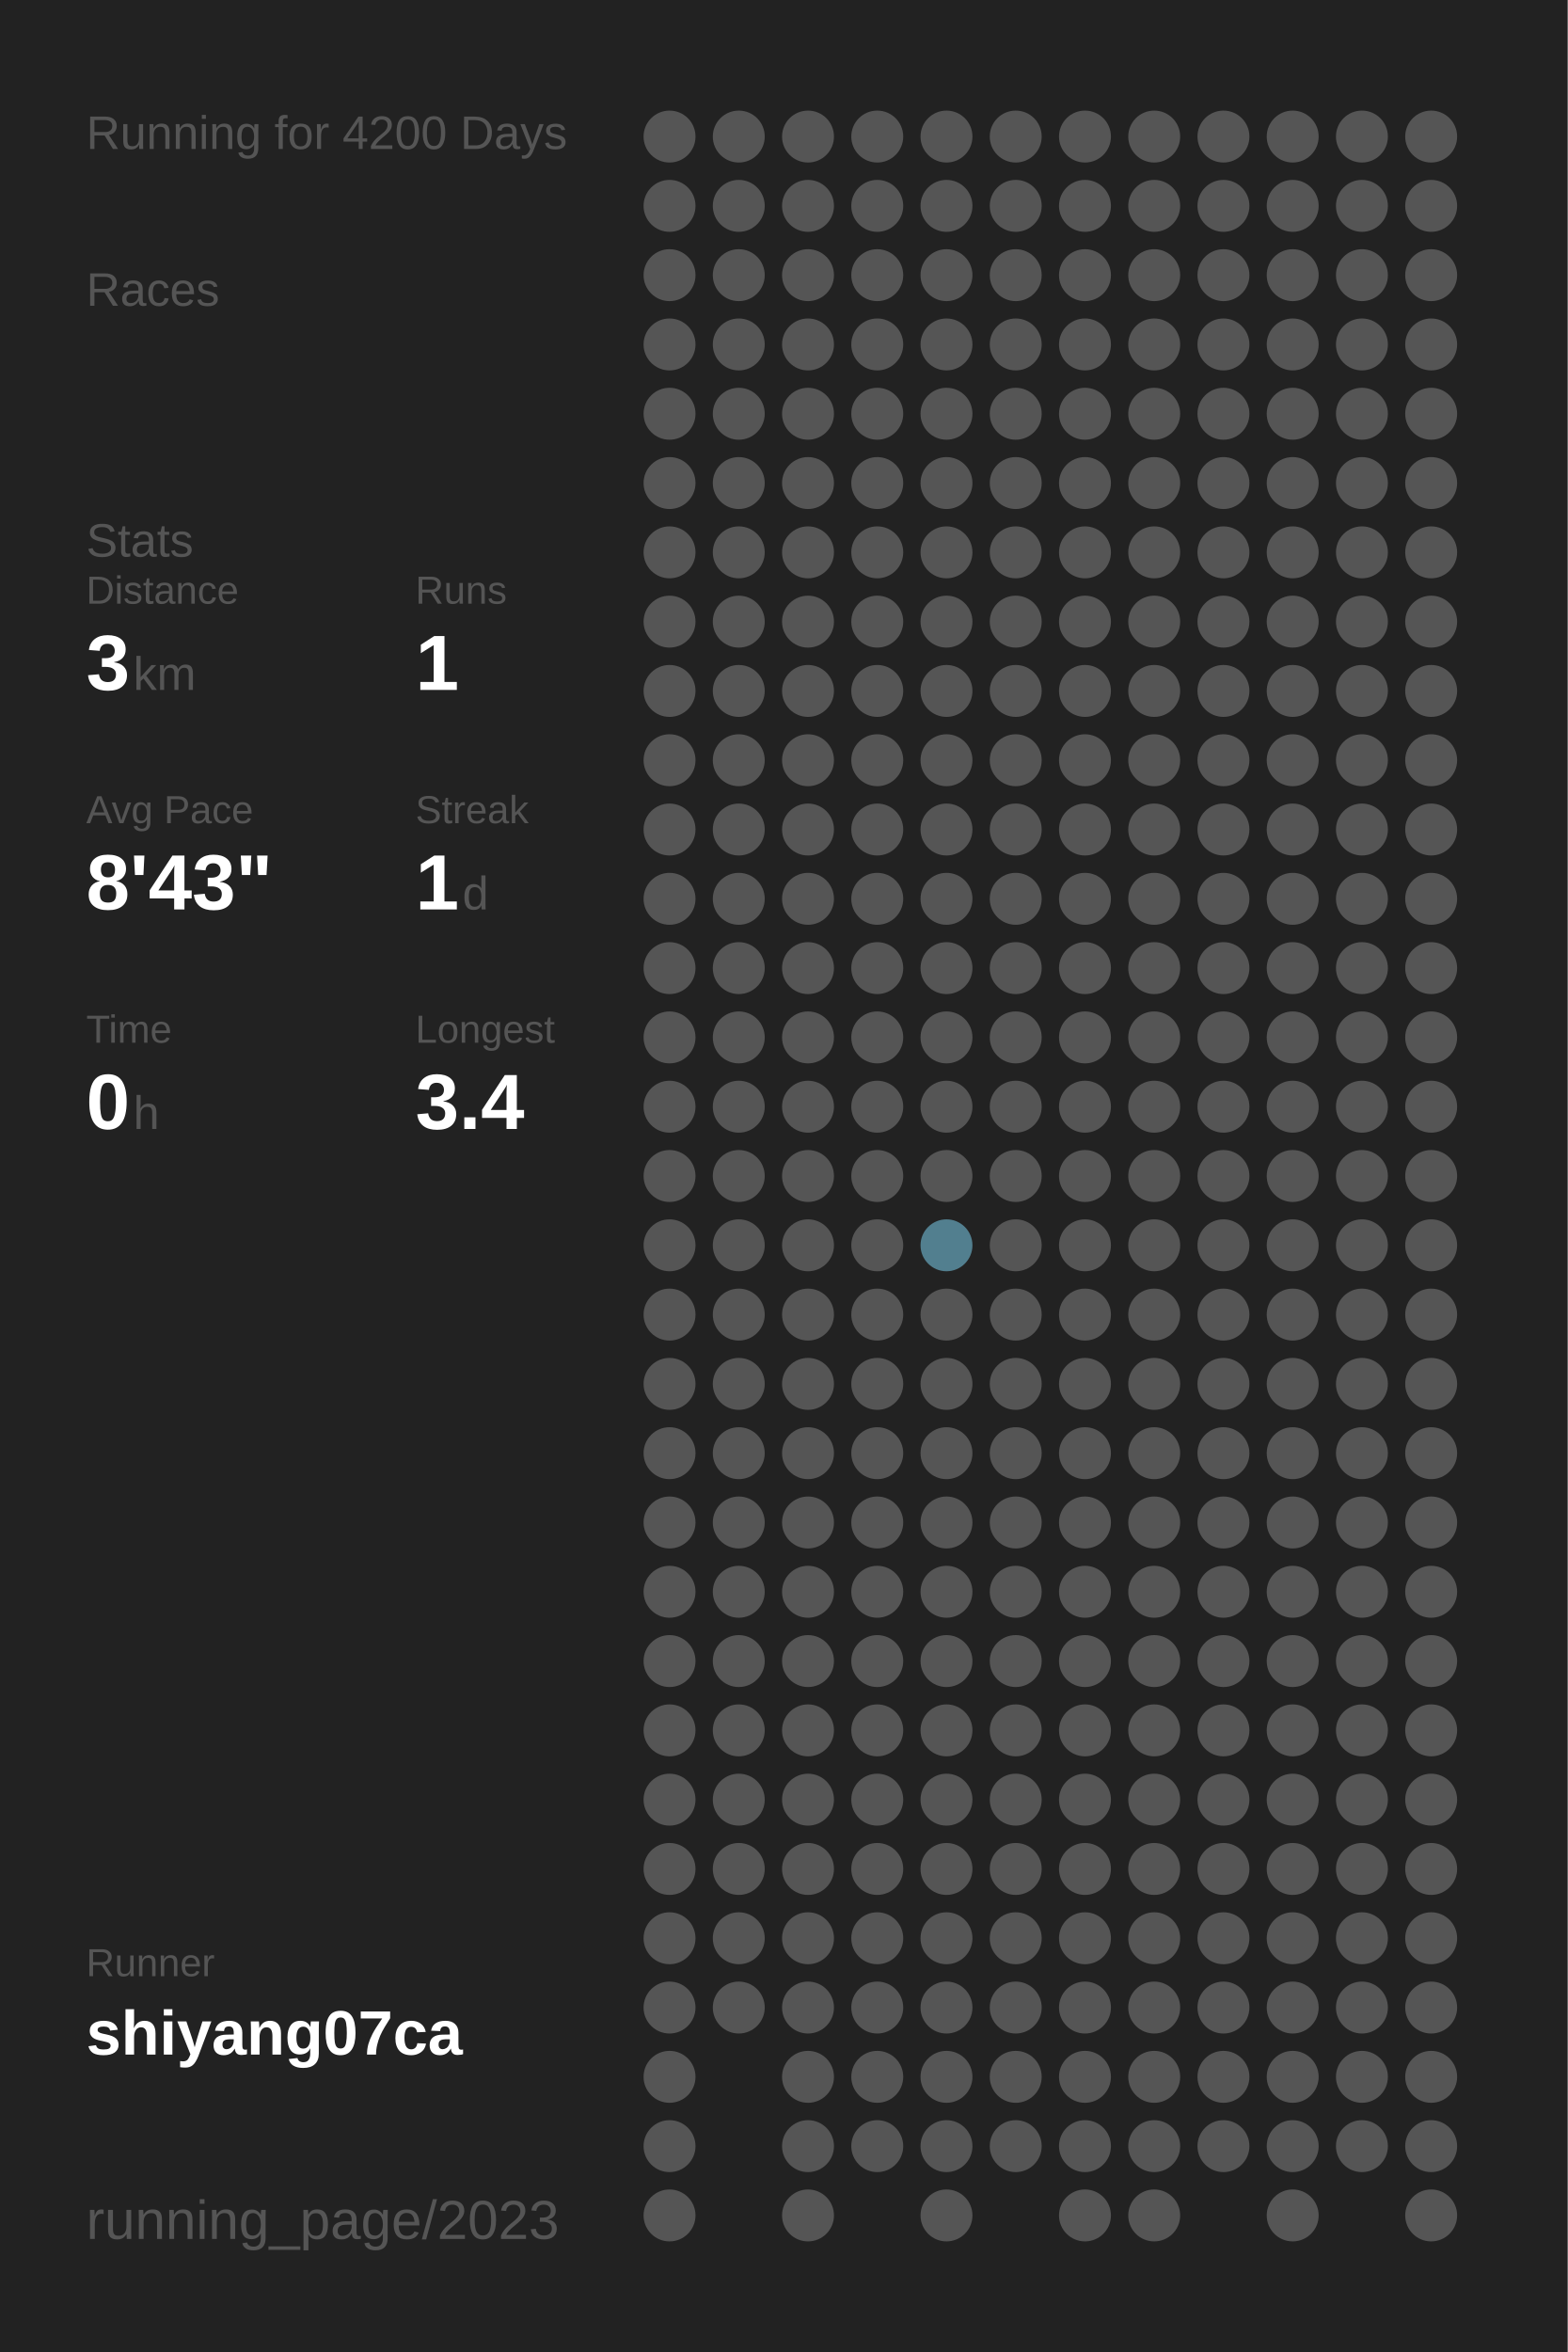
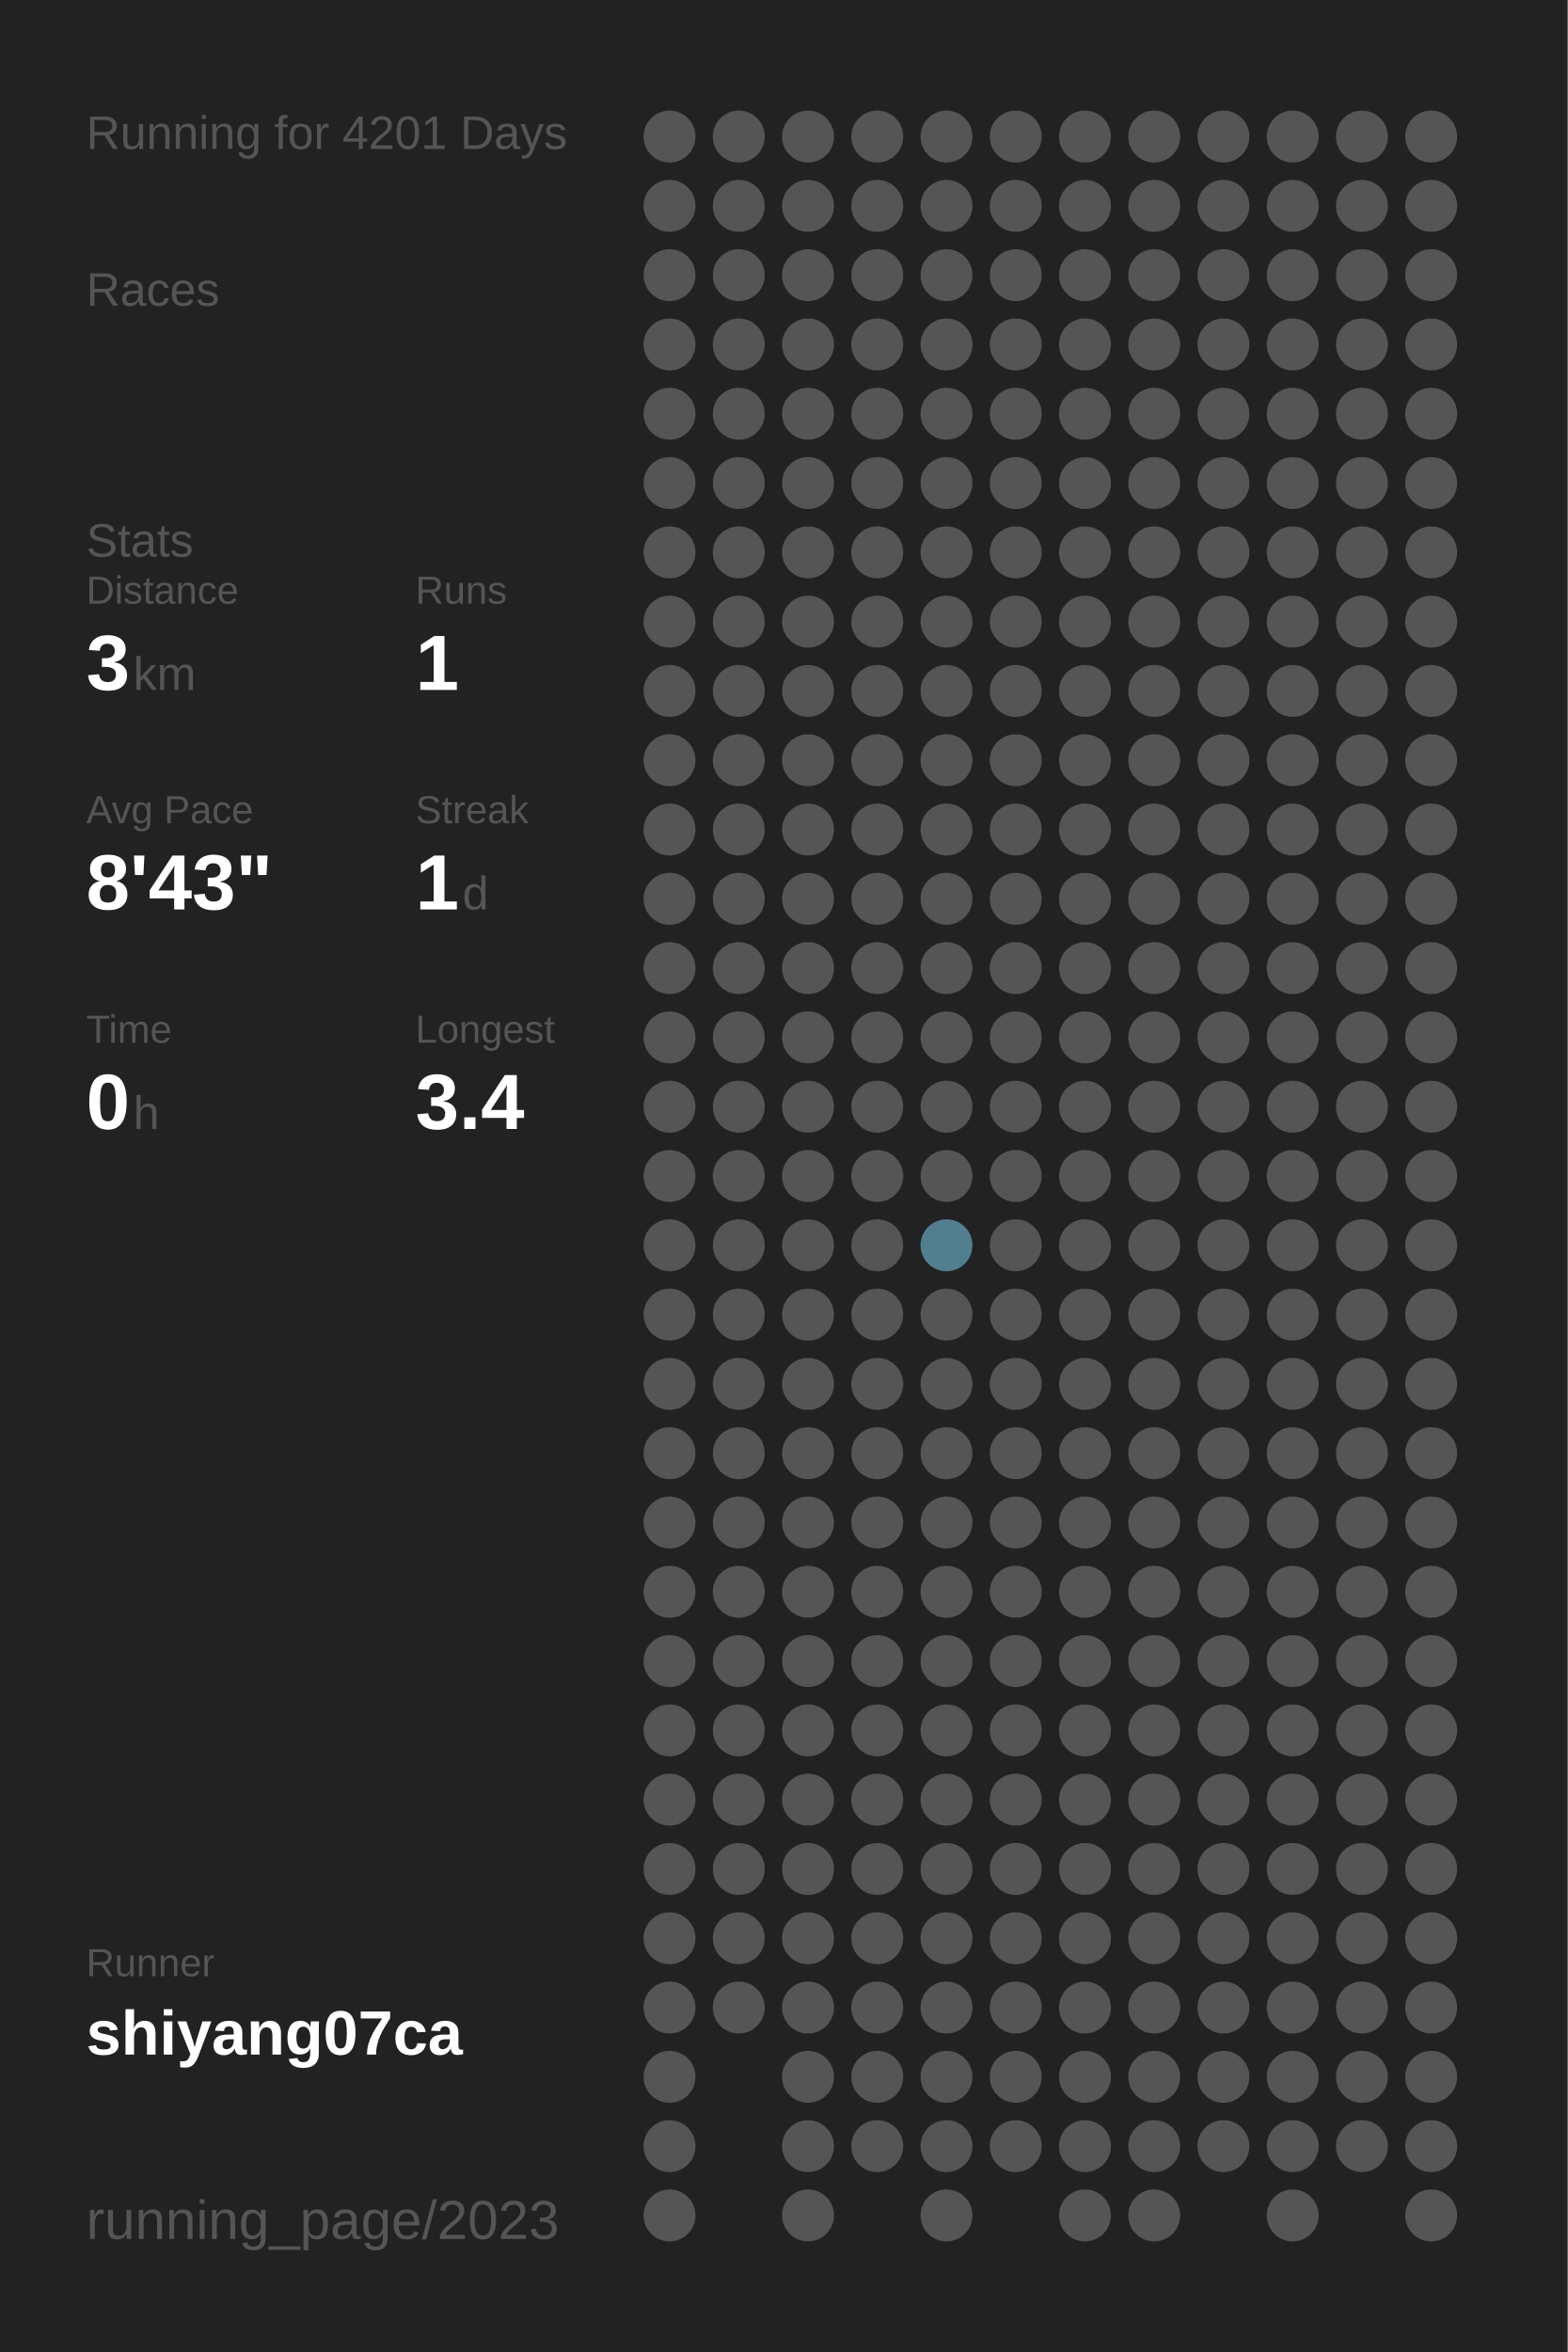
<svg xmlns="http://www.w3.org/2000/svg" baseProfile="full" height="300mm" version="1.1" viewBox="0,0,200,300" width="200mm">
  <defs />
  <rect fill="#222222" height="300" width="200" x="0" y="0" />
-   <text fill="#555555" style="font-size:6px; font-family:Arial;" x="11" y="19">Running for 4200 Days</text>
+   <text fill="#555555" style="font-size:6px; font-family:Arial;" x="11" y="19">Running for 4201 Days</text>
  <text fill="#555555" style="font-size:6px; font-family:Arial;" x="11" y="39">Races</text>
  <text fill="#555555" style="font-size:6px; font-family:Arial;" x="11" y="71">Stats</text>
  <text fill="#555555" style="font-size:5px; font-family:Arial;" x="11" y="77">Distance</text>
  <text fill="#FFFFFF" style="font-size:10px; font-family:Arial; font-weight:bold;" x="11" y="88">3</text>
  <text fill="#555555" style="font-size:6px; font-family:Arial;" x="17" y="88">km</text>
  <text fill="#555555" style="font-size:5px; font-family:Arial;" x="53" y="77">Runs</text>
  <text fill="#FFFFFF" style="font-size:10px; font-family:Arial; font-weight:bold;" x="53" y="88">1</text>
  <text fill="#555555" style="font-size:5px; font-family:Arial;" x="11" y="105">Avg Pace</text>
  <text fill="#FFFFFF" style="font-size:10px; font-family:Arial; font-weight:bold;" x="11" y="116">8'43"</text>
  <text fill="#555555" style="font-size:5px; font-family:Arial;" x="53" y="105">Streak</text>
  <text fill="#FFFFFF" style="font-size:10px; font-family:Arial; font-weight:bold;" x="53" y="116">1</text>
  <text fill="#555555" style="font-size:6px; font-family:Arial;" x="59" y="116">d</text>
  <text fill="#555555" style="font-size:5px; font-family:Arial;" x="11" y="133">Time</text>
  <text fill="#FFFFFF" style="font-size:10px; font-family:Arial; font-weight:bold;" x="11" y="144">0</text>
  <text fill="#555555" style="font-size:6px; font-family:Arial;" x="17" y="144">h</text>
  <text fill="#555555" style="font-size:5px; font-family:Arial;" x="53" y="133">Longest</text>
  <text fill="#FFFFFF" style="font-size:10px; font-family:Arial; font-weight:bold;" x="53" y="144">3.4</text>
  <text fill="#555555" style="font-size:5px; font-family:Arial;" x="11" y="252.065">Runner</text>
  <text fill="#FFFFFF" style="font-size:8px; font-family:Arial; font-weight:bold;" x="11" y="262.065">shiyang07ca</text>
  <text fill="#555555" style="font-size:7px; font-family:Arial;" x="11" y="285.581">running_page/2023</text>
  <circle cx="85.417" cy="17.419" fill="#555555" r="3.312" />
  <circle cx="85.417" cy="26.258" fill="#555555" r="3.312" />
  <circle cx="85.417" cy="35.097" fill="#555555" r="3.312" />
  <circle cx="85.417" cy="43.935" fill="#555555" r="3.312" />
  <circle cx="85.417" cy="52.774" fill="#555555" r="3.312" />
  <circle cx="85.417" cy="61.613" fill="#555555" r="3.312" />
  <circle cx="85.417" cy="70.452" fill="#555555" r="3.312" />
  <circle cx="85.417" cy="79.29" fill="#555555" r="3.312" />
  <circle cx="85.417" cy="88.129" fill="#555555" r="3.312" />
  <circle cx="85.417" cy="96.968" fill="#555555" r="3.312" />
  <circle cx="85.417" cy="105.806" fill="#555555" r="3.312" />
  <circle cx="85.417" cy="114.645" fill="#555555" r="3.312" />
  <circle cx="85.417" cy="123.484" fill="#555555" r="3.312" />
  <circle cx="85.417" cy="132.323" fill="#555555" r="3.312" />
  <circle cx="85.417" cy="141.161" fill="#555555" r="3.312" />
  <circle cx="85.417" cy="150" fill="#555555" r="3.312" />
  <circle cx="85.417" cy="158.839" fill="#555555" r="3.312" />
  <circle cx="85.417" cy="167.677" fill="#555555" r="3.312" />
  <circle cx="85.417" cy="176.516" fill="#555555" r="3.312" />
  <circle cx="85.417" cy="185.355" fill="#555555" r="3.312" />
  <circle cx="85.417" cy="194.194" fill="#555555" r="3.312" />
  <circle cx="85.417" cy="203.032" fill="#555555" r="3.312" />
  <circle cx="85.417" cy="211.871" fill="#555555" r="3.312" />
  <circle cx="85.417" cy="220.71" fill="#555555" r="3.312" />
  <circle cx="85.417" cy="229.548" fill="#555555" r="3.312" />
  <circle cx="85.417" cy="238.387" fill="#555555" r="3.312" />
  <circle cx="85.417" cy="247.226" fill="#555555" r="3.312" />
  <circle cx="85.417" cy="256.065" fill="#555555" r="3.312" />
  <circle cx="85.417" cy="264.903" fill="#555555" r="3.312" />
  <circle cx="85.417" cy="273.742" fill="#555555" r="3.312" />
  <circle cx="85.417" cy="282.581" fill="#555555" r="3.312" />
  <circle cx="94.25" cy="17.419" fill="#555555" r="3.312" />
  <circle cx="94.25" cy="26.258" fill="#555555" r="3.312" />
  <circle cx="94.25" cy="35.097" fill="#555555" r="3.312" />
  <circle cx="94.25" cy="43.935" fill="#555555" r="3.312" />
  <circle cx="94.25" cy="52.774" fill="#555555" r="3.312" />
  <circle cx="94.25" cy="61.613" fill="#555555" r="3.312" />
  <circle cx="94.25" cy="70.452" fill="#555555" r="3.312" />
  <circle cx="94.25" cy="79.29" fill="#555555" r="3.312" />
  <circle cx="94.25" cy="88.129" fill="#555555" r="3.312" />
  <circle cx="94.25" cy="96.968" fill="#555555" r="3.312" />
  <circle cx="94.25" cy="105.806" fill="#555555" r="3.312" />
  <circle cx="94.25" cy="114.645" fill="#555555" r="3.312" />
  <circle cx="94.25" cy="123.484" fill="#555555" r="3.312" />
  <circle cx="94.25" cy="132.323" fill="#555555" r="3.312" />
  <circle cx="94.25" cy="141.161" fill="#555555" r="3.312" />
  <circle cx="94.25" cy="150" fill="#555555" r="3.312" />
  <circle cx="94.25" cy="158.839" fill="#555555" r="3.312" />
  <circle cx="94.25" cy="167.677" fill="#555555" r="3.312" />
  <circle cx="94.25" cy="176.516" fill="#555555" r="3.312" />
  <circle cx="94.25" cy="185.355" fill="#555555" r="3.312" />
  <circle cx="94.25" cy="194.194" fill="#555555" r="3.312" />
  <circle cx="94.25" cy="203.032" fill="#555555" r="3.312" />
  <circle cx="94.25" cy="211.871" fill="#555555" r="3.312" />
  <circle cx="94.25" cy="220.71" fill="#555555" r="3.312" />
  <circle cx="94.25" cy="229.548" fill="#555555" r="3.312" />
  <circle cx="94.25" cy="238.387" fill="#555555" r="3.312" />
  <circle cx="94.25" cy="247.226" fill="#555555" r="3.312" />
  <circle cx="94.25" cy="256.065" fill="#555555" r="3.312" />
  <circle cx="103.083" cy="17.419" fill="#555555" r="3.312" />
  <circle cx="103.083" cy="26.258" fill="#555555" r="3.312" />
  <circle cx="103.083" cy="35.097" fill="#555555" r="3.312" />
  <circle cx="103.083" cy="43.935" fill="#555555" r="3.312" />
  <circle cx="103.083" cy="52.774" fill="#555555" r="3.312" />
  <circle cx="103.083" cy="61.613" fill="#555555" r="3.312" />
  <circle cx="103.083" cy="70.452" fill="#555555" r="3.312" />
  <circle cx="103.083" cy="79.29" fill="#555555" r="3.312" />
  <circle cx="103.083" cy="88.129" fill="#555555" r="3.312" />
  <circle cx="103.083" cy="96.968" fill="#555555" r="3.312" />
  <circle cx="103.083" cy="105.806" fill="#555555" r="3.312" />
  <circle cx="103.083" cy="114.645" fill="#555555" r="3.312" />
  <circle cx="103.083" cy="123.484" fill="#555555" r="3.312" />
  <circle cx="103.083" cy="132.323" fill="#555555" r="3.312" />
  <circle cx="103.083" cy="141.161" fill="#555555" r="3.312" />
  <circle cx="103.083" cy="150" fill="#555555" r="3.312" />
  <circle cx="103.083" cy="158.839" fill="#555555" r="3.312" />
  <circle cx="103.083" cy="167.677" fill="#555555" r="3.312" />
  <circle cx="103.083" cy="176.516" fill="#555555" r="3.312" />
  <circle cx="103.083" cy="185.355" fill="#555555" r="3.312" />
  <circle cx="103.083" cy="194.194" fill="#555555" r="3.312" />
  <circle cx="103.083" cy="203.032" fill="#555555" r="3.312" />
  <circle cx="103.083" cy="211.871" fill="#555555" r="3.312" />
  <circle cx="103.083" cy="220.71" fill="#555555" r="3.312" />
  <circle cx="103.083" cy="229.548" fill="#555555" r="3.312" />
  <circle cx="103.083" cy="238.387" fill="#555555" r="3.312" />
  <circle cx="103.083" cy="247.226" fill="#555555" r="3.312" />
  <circle cx="103.083" cy="256.065" fill="#555555" r="3.312" />
  <circle cx="103.083" cy="264.903" fill="#555555" r="3.312" />
  <circle cx="103.083" cy="273.742" fill="#555555" r="3.312" />
  <circle cx="103.083" cy="282.581" fill="#555555" r="3.312" />
  <circle cx="111.917" cy="17.419" fill="#555555" r="3.312" />
  <circle cx="111.917" cy="26.258" fill="#555555" r="3.312" />
  <circle cx="111.917" cy="35.097" fill="#555555" r="3.312" />
  <circle cx="111.917" cy="43.935" fill="#555555" r="3.312" />
  <circle cx="111.917" cy="52.774" fill="#555555" r="3.312" />
  <circle cx="111.917" cy="61.613" fill="#555555" r="3.312" />
  <circle cx="111.917" cy="70.452" fill="#555555" r="3.312" />
  <circle cx="111.917" cy="79.29" fill="#555555" r="3.312" />
  <circle cx="111.917" cy="88.129" fill="#555555" r="3.312" />
  <circle cx="111.917" cy="96.968" fill="#555555" r="3.312" />
  <circle cx="111.917" cy="105.806" fill="#555555" r="3.312" />
  <circle cx="111.917" cy="114.645" fill="#555555" r="3.312" />
  <circle cx="111.917" cy="123.484" fill="#555555" r="3.312" />
  <circle cx="111.917" cy="132.323" fill="#555555" r="3.312" />
  <circle cx="111.917" cy="141.161" fill="#555555" r="3.312" />
  <circle cx="111.917" cy="150" fill="#555555" r="3.312" />
  <circle cx="111.917" cy="158.839" fill="#555555" r="3.312" />
  <circle cx="111.917" cy="167.677" fill="#555555" r="3.312" />
  <circle cx="111.917" cy="176.516" fill="#555555" r="3.312" />
  <circle cx="111.917" cy="185.355" fill="#555555" r="3.312" />
  <circle cx="111.917" cy="194.194" fill="#555555" r="3.312" />
  <circle cx="111.917" cy="203.032" fill="#555555" r="3.312" />
  <circle cx="111.917" cy="211.871" fill="#555555" r="3.312" />
  <circle cx="111.917" cy="220.71" fill="#555555" r="3.312" />
  <circle cx="111.917" cy="229.548" fill="#555555" r="3.312" />
  <circle cx="111.917" cy="238.387" fill="#555555" r="3.312" />
  <circle cx="111.917" cy="247.226" fill="#555555" r="3.312" />
  <circle cx="111.917" cy="256.065" fill="#555555" r="3.312" />
  <circle cx="111.917" cy="264.903" fill="#555555" r="3.312" />
  <circle cx="111.917" cy="273.742" fill="#555555" r="3.312" />
  <circle cx="120.75" cy="17.419" fill="#555555" r="3.312" />
  <circle cx="120.75" cy="26.258" fill="#555555" r="3.312" />
  <circle cx="120.75" cy="35.097" fill="#555555" r="3.312" />
  <circle cx="120.75" cy="43.935" fill="#555555" r="3.312" />
  <circle cx="120.75" cy="52.774" fill="#555555" r="3.312" />
  <circle cx="120.75" cy="61.613" fill="#555555" r="3.312" />
  <circle cx="120.75" cy="70.452" fill="#555555" r="3.312" />
  <circle cx="120.75" cy="79.29" fill="#555555" r="3.312" />
  <circle cx="120.75" cy="88.129" fill="#555555" r="3.312" />
  <circle cx="120.75" cy="96.968" fill="#555555" r="3.312" />
  <circle cx="120.75" cy="105.806" fill="#555555" r="3.312" />
  <circle cx="120.75" cy="114.645" fill="#555555" r="3.312" />
  <circle cx="120.75" cy="123.484" fill="#555555" r="3.312" />
  <circle cx="120.75" cy="132.323" fill="#555555" r="3.312" />
  <circle cx="120.75" cy="141.161" fill="#555555" r="3.312" />
  <circle cx="120.75" cy="150" fill="#555555" r="3.312" />
  <circle cx="120.75" cy="158.839" fill="#527f8f" r="3.312" />
  <circle cx="120.75" cy="167.677" fill="#555555" r="3.312" />
  <circle cx="120.75" cy="176.516" fill="#555555" r="3.312" />
  <circle cx="120.75" cy="185.355" fill="#555555" r="3.312" />
  <circle cx="120.75" cy="194.194" fill="#555555" r="3.312" />
  <circle cx="120.75" cy="203.032" fill="#555555" r="3.312" />
  <circle cx="120.75" cy="211.871" fill="#555555" r="3.312" />
  <circle cx="120.75" cy="220.71" fill="#555555" r="3.312" />
  <circle cx="120.75" cy="229.548" fill="#555555" r="3.312" />
  <circle cx="120.75" cy="238.387" fill="#555555" r="3.312" />
  <circle cx="120.75" cy="247.226" fill="#555555" r="3.312" />
  <circle cx="120.75" cy="256.065" fill="#555555" r="3.312" />
  <circle cx="120.75" cy="264.903" fill="#555555" r="3.312" />
  <circle cx="120.75" cy="273.742" fill="#555555" r="3.312" />
  <circle cx="120.75" cy="282.581" fill="#555555" r="3.312" />
  <circle cx="129.583" cy="17.419" fill="#555555" r="3.312" />
  <circle cx="129.583" cy="26.258" fill="#555555" r="3.312" />
  <circle cx="129.583" cy="35.097" fill="#555555" r="3.312" />
  <circle cx="129.583" cy="43.935" fill="#555555" r="3.312" />
  <circle cx="129.583" cy="52.774" fill="#555555" r="3.312" />
  <circle cx="129.583" cy="61.613" fill="#555555" r="3.312" />
  <circle cx="129.583" cy="70.452" fill="#555555" r="3.312" />
  <circle cx="129.583" cy="79.29" fill="#555555" r="3.312" />
  <circle cx="129.583" cy="88.129" fill="#555555" r="3.312" />
  <circle cx="129.583" cy="96.968" fill="#555555" r="3.312" />
  <circle cx="129.583" cy="105.806" fill="#555555" r="3.312" />
  <circle cx="129.583" cy="114.645" fill="#555555" r="3.312" />
  <circle cx="129.583" cy="123.484" fill="#555555" r="3.312" />
  <circle cx="129.583" cy="132.323" fill="#555555" r="3.312" />
  <circle cx="129.583" cy="141.161" fill="#555555" r="3.312" />
  <circle cx="129.583" cy="150" fill="#555555" r="3.312" />
  <circle cx="129.583" cy="158.839" fill="#555555" r="3.312" />
  <circle cx="129.583" cy="167.677" fill="#555555" r="3.312" />
  <circle cx="129.583" cy="176.516" fill="#555555" r="3.312" />
  <circle cx="129.583" cy="185.355" fill="#555555" r="3.312" />
  <circle cx="129.583" cy="194.194" fill="#555555" r="3.312" />
  <circle cx="129.583" cy="203.032" fill="#555555" r="3.312" />
  <circle cx="129.583" cy="211.871" fill="#555555" r="3.312" />
  <circle cx="129.583" cy="220.71" fill="#555555" r="3.312" />
  <circle cx="129.583" cy="229.548" fill="#555555" r="3.312" />
  <circle cx="129.583" cy="238.387" fill="#555555" r="3.312" />
  <circle cx="129.583" cy="247.226" fill="#555555" r="3.312" />
  <circle cx="129.583" cy="256.065" fill="#555555" r="3.312" />
  <circle cx="129.583" cy="264.903" fill="#555555" r="3.312" />
  <circle cx="129.583" cy="273.742" fill="#555555" r="3.312" />
  <circle cx="138.417" cy="17.419" fill="#555555" r="3.312" />
  <circle cx="138.417" cy="26.258" fill="#555555" r="3.312" />
  <circle cx="138.417" cy="35.097" fill="#555555" r="3.312" />
  <circle cx="138.417" cy="43.935" fill="#555555" r="3.312" />
  <circle cx="138.417" cy="52.774" fill="#555555" r="3.312" />
  <circle cx="138.417" cy="61.613" fill="#555555" r="3.312" />
  <circle cx="138.417" cy="70.452" fill="#555555" r="3.312" />
  <circle cx="138.417" cy="79.29" fill="#555555" r="3.312" />
  <circle cx="138.417" cy="88.129" fill="#555555" r="3.312" />
  <circle cx="138.417" cy="96.968" fill="#555555" r="3.312" />
  <circle cx="138.417" cy="105.806" fill="#555555" r="3.312" />
  <circle cx="138.417" cy="114.645" fill="#555555" r="3.312" />
  <circle cx="138.417" cy="123.484" fill="#555555" r="3.312" />
  <circle cx="138.417" cy="132.323" fill="#555555" r="3.312" />
  <circle cx="138.417" cy="141.161" fill="#555555" r="3.312" />
  <circle cx="138.417" cy="150" fill="#555555" r="3.312" />
  <circle cx="138.417" cy="158.839" fill="#555555" r="3.312" />
  <circle cx="138.417" cy="167.677" fill="#555555" r="3.312" />
  <circle cx="138.417" cy="176.516" fill="#555555" r="3.312" />
  <circle cx="138.417" cy="185.355" fill="#555555" r="3.312" />
  <circle cx="138.417" cy="194.194" fill="#555555" r="3.312" />
  <circle cx="138.417" cy="203.032" fill="#555555" r="3.312" />
  <circle cx="138.417" cy="211.871" fill="#555555" r="3.312" />
  <circle cx="138.417" cy="220.71" fill="#555555" r="3.312" />
  <circle cx="138.417" cy="229.548" fill="#555555" r="3.312" />
  <circle cx="138.417" cy="238.387" fill="#555555" r="3.312" />
  <circle cx="138.417" cy="247.226" fill="#555555" r="3.312" />
  <circle cx="138.417" cy="256.065" fill="#555555" r="3.312" />
  <circle cx="138.417" cy="264.903" fill="#555555" r="3.312" />
  <circle cx="138.417" cy="273.742" fill="#555555" r="3.312" />
  <circle cx="138.417" cy="282.581" fill="#555555" r="3.312" />
  <circle cx="147.25" cy="17.419" fill="#555555" r="3.312" />
  <circle cx="147.25" cy="26.258" fill="#555555" r="3.312" />
  <circle cx="147.25" cy="35.097" fill="#555555" r="3.312" />
  <circle cx="147.25" cy="43.935" fill="#555555" r="3.312" />
  <circle cx="147.25" cy="52.774" fill="#555555" r="3.312" />
  <circle cx="147.25" cy="61.613" fill="#555555" r="3.312" />
  <circle cx="147.25" cy="70.452" fill="#555555" r="3.312" />
  <circle cx="147.25" cy="79.29" fill="#555555" r="3.312" />
  <circle cx="147.25" cy="88.129" fill="#555555" r="3.312" />
  <circle cx="147.25" cy="96.968" fill="#555555" r="3.312" />
  <circle cx="147.25" cy="105.806" fill="#555555" r="3.312" />
  <circle cx="147.25" cy="114.645" fill="#555555" r="3.312" />
  <circle cx="147.25" cy="123.484" fill="#555555" r="3.312" />
  <circle cx="147.25" cy="132.323" fill="#555555" r="3.312" />
  <circle cx="147.25" cy="141.161" fill="#555555" r="3.312" />
  <circle cx="147.25" cy="150" fill="#555555" r="3.312" />
  <circle cx="147.25" cy="158.839" fill="#555555" r="3.312" />
  <circle cx="147.25" cy="167.677" fill="#555555" r="3.312" />
  <circle cx="147.25" cy="176.516" fill="#555555" r="3.312" />
  <circle cx="147.25" cy="185.355" fill="#555555" r="3.312" />
  <circle cx="147.25" cy="194.194" fill="#555555" r="3.312" />
  <circle cx="147.25" cy="203.032" fill="#555555" r="3.312" />
  <circle cx="147.25" cy="211.871" fill="#555555" r="3.312" />
  <circle cx="147.25" cy="220.71" fill="#555555" r="3.312" />
  <circle cx="147.25" cy="229.548" fill="#555555" r="3.312" />
  <circle cx="147.25" cy="238.387" fill="#555555" r="3.312" />
  <circle cx="147.25" cy="247.226" fill="#555555" r="3.312" />
  <circle cx="147.25" cy="256.065" fill="#555555" r="3.312" />
  <circle cx="147.25" cy="264.903" fill="#555555" r="3.312" />
  <circle cx="147.25" cy="273.742" fill="#555555" r="3.312" />
  <circle cx="147.25" cy="282.581" fill="#555555" r="3.312" />
  <circle cx="156.083" cy="17.419" fill="#555555" r="3.312" />
  <circle cx="156.083" cy="26.258" fill="#555555" r="3.312" />
  <circle cx="156.083" cy="35.097" fill="#555555" r="3.312" />
  <circle cx="156.083" cy="43.935" fill="#555555" r="3.312" />
  <circle cx="156.083" cy="52.774" fill="#555555" r="3.312" />
  <circle cx="156.083" cy="61.613" fill="#555555" r="3.312" />
  <circle cx="156.083" cy="70.452" fill="#555555" r="3.312" />
  <circle cx="156.083" cy="79.29" fill="#555555" r="3.312" />
  <circle cx="156.083" cy="88.129" fill="#555555" r="3.312" />
  <circle cx="156.083" cy="96.968" fill="#555555" r="3.312" />
  <circle cx="156.083" cy="105.806" fill="#555555" r="3.312" />
  <circle cx="156.083" cy="114.645" fill="#555555" r="3.312" />
  <circle cx="156.083" cy="123.484" fill="#555555" r="3.312" />
  <circle cx="156.083" cy="132.323" fill="#555555" r="3.312" />
  <circle cx="156.083" cy="141.161" fill="#555555" r="3.312" />
  <circle cx="156.083" cy="150" fill="#555555" r="3.312" />
  <circle cx="156.083" cy="158.839" fill="#555555" r="3.312" />
  <circle cx="156.083" cy="167.677" fill="#555555" r="3.312" />
  <circle cx="156.083" cy="176.516" fill="#555555" r="3.312" />
  <circle cx="156.083" cy="185.355" fill="#555555" r="3.312" />
  <circle cx="156.083" cy="194.194" fill="#555555" r="3.312" />
  <circle cx="156.083" cy="203.032" fill="#555555" r="3.312" />
  <circle cx="156.083" cy="211.871" fill="#555555" r="3.312" />
  <circle cx="156.083" cy="220.71" fill="#555555" r="3.312" />
  <circle cx="156.083" cy="229.548" fill="#555555" r="3.312" />
  <circle cx="156.083" cy="238.387" fill="#555555" r="3.312" />
  <circle cx="156.083" cy="247.226" fill="#555555" r="3.312" />
  <circle cx="156.083" cy="256.065" fill="#555555" r="3.312" />
  <circle cx="156.083" cy="264.903" fill="#555555" r="3.312" />
  <circle cx="156.083" cy="273.742" fill="#555555" r="3.312" />
  <circle cx="164.917" cy="17.419" fill="#555555" r="3.312" />
  <circle cx="164.917" cy="26.258" fill="#555555" r="3.312" />
  <circle cx="164.917" cy="35.097" fill="#555555" r="3.312" />
  <circle cx="164.917" cy="43.935" fill="#555555" r="3.312" />
  <circle cx="164.917" cy="52.774" fill="#555555" r="3.312" />
  <circle cx="164.917" cy="61.613" fill="#555555" r="3.312" />
  <circle cx="164.917" cy="70.452" fill="#555555" r="3.312" />
  <circle cx="164.917" cy="79.29" fill="#555555" r="3.312" />
  <circle cx="164.917" cy="88.129" fill="#555555" r="3.312" />
  <circle cx="164.917" cy="96.968" fill="#555555" r="3.312" />
  <circle cx="164.917" cy="105.806" fill="#555555" r="3.312" />
  <circle cx="164.917" cy="114.645" fill="#555555" r="3.312" />
  <circle cx="164.917" cy="123.484" fill="#555555" r="3.312" />
  <circle cx="164.917" cy="132.323" fill="#555555" r="3.312" />
  <circle cx="164.917" cy="141.161" fill="#555555" r="3.312" />
  <circle cx="164.917" cy="150" fill="#555555" r="3.312" />
  <circle cx="164.917" cy="158.839" fill="#555555" r="3.312" />
  <circle cx="164.917" cy="167.677" fill="#555555" r="3.312" />
  <circle cx="164.917" cy="176.516" fill="#555555" r="3.312" />
  <circle cx="164.917" cy="185.355" fill="#555555" r="3.312" />
  <circle cx="164.917" cy="194.194" fill="#555555" r="3.312" />
  <circle cx="164.917" cy="203.032" fill="#555555" r="3.312" />
  <circle cx="164.917" cy="211.871" fill="#555555" r="3.312" />
  <circle cx="164.917" cy="220.71" fill="#555555" r="3.312" />
  <circle cx="164.917" cy="229.548" fill="#555555" r="3.312" />
  <circle cx="164.917" cy="238.387" fill="#555555" r="3.312" />
  <circle cx="164.917" cy="247.226" fill="#555555" r="3.312" />
  <circle cx="164.917" cy="256.065" fill="#555555" r="3.312" />
  <circle cx="164.917" cy="264.903" fill="#555555" r="3.312" />
  <circle cx="164.917" cy="273.742" fill="#555555" r="3.312" />
  <circle cx="164.917" cy="282.581" fill="#555555" r="3.312" />
  <circle cx="173.75" cy="17.419" fill="#555555" r="3.312" />
  <circle cx="173.75" cy="26.258" fill="#555555" r="3.312" />
  <circle cx="173.75" cy="35.097" fill="#555555" r="3.312" />
  <circle cx="173.75" cy="43.935" fill="#555555" r="3.312" />
  <circle cx="173.75" cy="52.774" fill="#555555" r="3.312" />
  <circle cx="173.75" cy="61.613" fill="#555555" r="3.312" />
  <circle cx="173.75" cy="70.452" fill="#555555" r="3.312" />
  <circle cx="173.75" cy="79.29" fill="#555555" r="3.312" />
  <circle cx="173.75" cy="88.129" fill="#555555" r="3.312" />
  <circle cx="173.75" cy="96.968" fill="#555555" r="3.312" />
  <circle cx="173.75" cy="105.806" fill="#555555" r="3.312" />
  <circle cx="173.75" cy="114.645" fill="#555555" r="3.312" />
  <circle cx="173.75" cy="123.484" fill="#555555" r="3.312" />
  <circle cx="173.75" cy="132.323" fill="#555555" r="3.312" />
  <circle cx="173.75" cy="141.161" fill="#555555" r="3.312" />
  <circle cx="173.75" cy="150" fill="#555555" r="3.312" />
  <circle cx="173.75" cy="158.839" fill="#555555" r="3.312" />
  <circle cx="173.75" cy="167.677" fill="#555555" r="3.312" />
  <circle cx="173.75" cy="176.516" fill="#555555" r="3.312" />
  <circle cx="173.75" cy="185.355" fill="#555555" r="3.312" />
  <circle cx="173.75" cy="194.194" fill="#555555" r="3.312" />
  <circle cx="173.75" cy="203.032" fill="#555555" r="3.312" />
  <circle cx="173.75" cy="211.871" fill="#555555" r="3.312" />
  <circle cx="173.75" cy="220.71" fill="#555555" r="3.312" />
  <circle cx="173.75" cy="229.548" fill="#555555" r="3.312" />
  <circle cx="173.75" cy="238.387" fill="#555555" r="3.312" />
  <circle cx="173.75" cy="247.226" fill="#555555" r="3.312" />
  <circle cx="173.75" cy="256.065" fill="#555555" r="3.312" />
  <circle cx="173.75" cy="264.903" fill="#555555" r="3.312" />
  <circle cx="173.75" cy="273.742" fill="#555555" r="3.312" />
  <circle cx="182.583" cy="17.419" fill="#555555" r="3.312" />
  <circle cx="182.583" cy="26.258" fill="#555555" r="3.312" />
  <circle cx="182.583" cy="35.097" fill="#555555" r="3.312" />
  <circle cx="182.583" cy="43.935" fill="#555555" r="3.312" />
  <circle cx="182.583" cy="52.774" fill="#555555" r="3.312" />
  <circle cx="182.583" cy="61.613" fill="#555555" r="3.312" />
  <circle cx="182.583" cy="70.452" fill="#555555" r="3.312" />
  <circle cx="182.583" cy="79.29" fill="#555555" r="3.312" />
  <circle cx="182.583" cy="88.129" fill="#555555" r="3.312" />
  <circle cx="182.583" cy="96.968" fill="#555555" r="3.312" />
  <circle cx="182.583" cy="105.806" fill="#555555" r="3.312" />
  <circle cx="182.583" cy="114.645" fill="#555555" r="3.312" />
  <circle cx="182.583" cy="123.484" fill="#555555" r="3.312" />
  <circle cx="182.583" cy="132.323" fill="#555555" r="3.312" />
  <circle cx="182.583" cy="141.161" fill="#555555" r="3.312" />
  <circle cx="182.583" cy="150" fill="#555555" r="3.312" />
  <circle cx="182.583" cy="158.839" fill="#555555" r="3.312" />
  <circle cx="182.583" cy="167.677" fill="#555555" r="3.312" />
  <circle cx="182.583" cy="176.516" fill="#555555" r="3.312" />
  <circle cx="182.583" cy="185.355" fill="#555555" r="3.312" />
  <circle cx="182.583" cy="194.194" fill="#555555" r="3.312" />
  <circle cx="182.583" cy="203.032" fill="#555555" r="3.312" />
  <circle cx="182.583" cy="211.871" fill="#555555" r="3.312" />
  <circle cx="182.583" cy="220.71" fill="#555555" r="3.312" />
  <circle cx="182.583" cy="229.548" fill="#555555" r="3.312" />
  <circle cx="182.583" cy="238.387" fill="#555555" r="3.312" />
  <circle cx="182.583" cy="247.226" fill="#555555" r="3.312" />
  <circle cx="182.583" cy="256.065" fill="#555555" r="3.312" />
  <circle cx="182.583" cy="264.903" fill="#555555" r="3.312" />
  <circle cx="182.583" cy="273.742" fill="#555555" r="3.312" />
  <circle cx="182.583" cy="282.581" fill="#555555" r="3.312" />
</svg>
